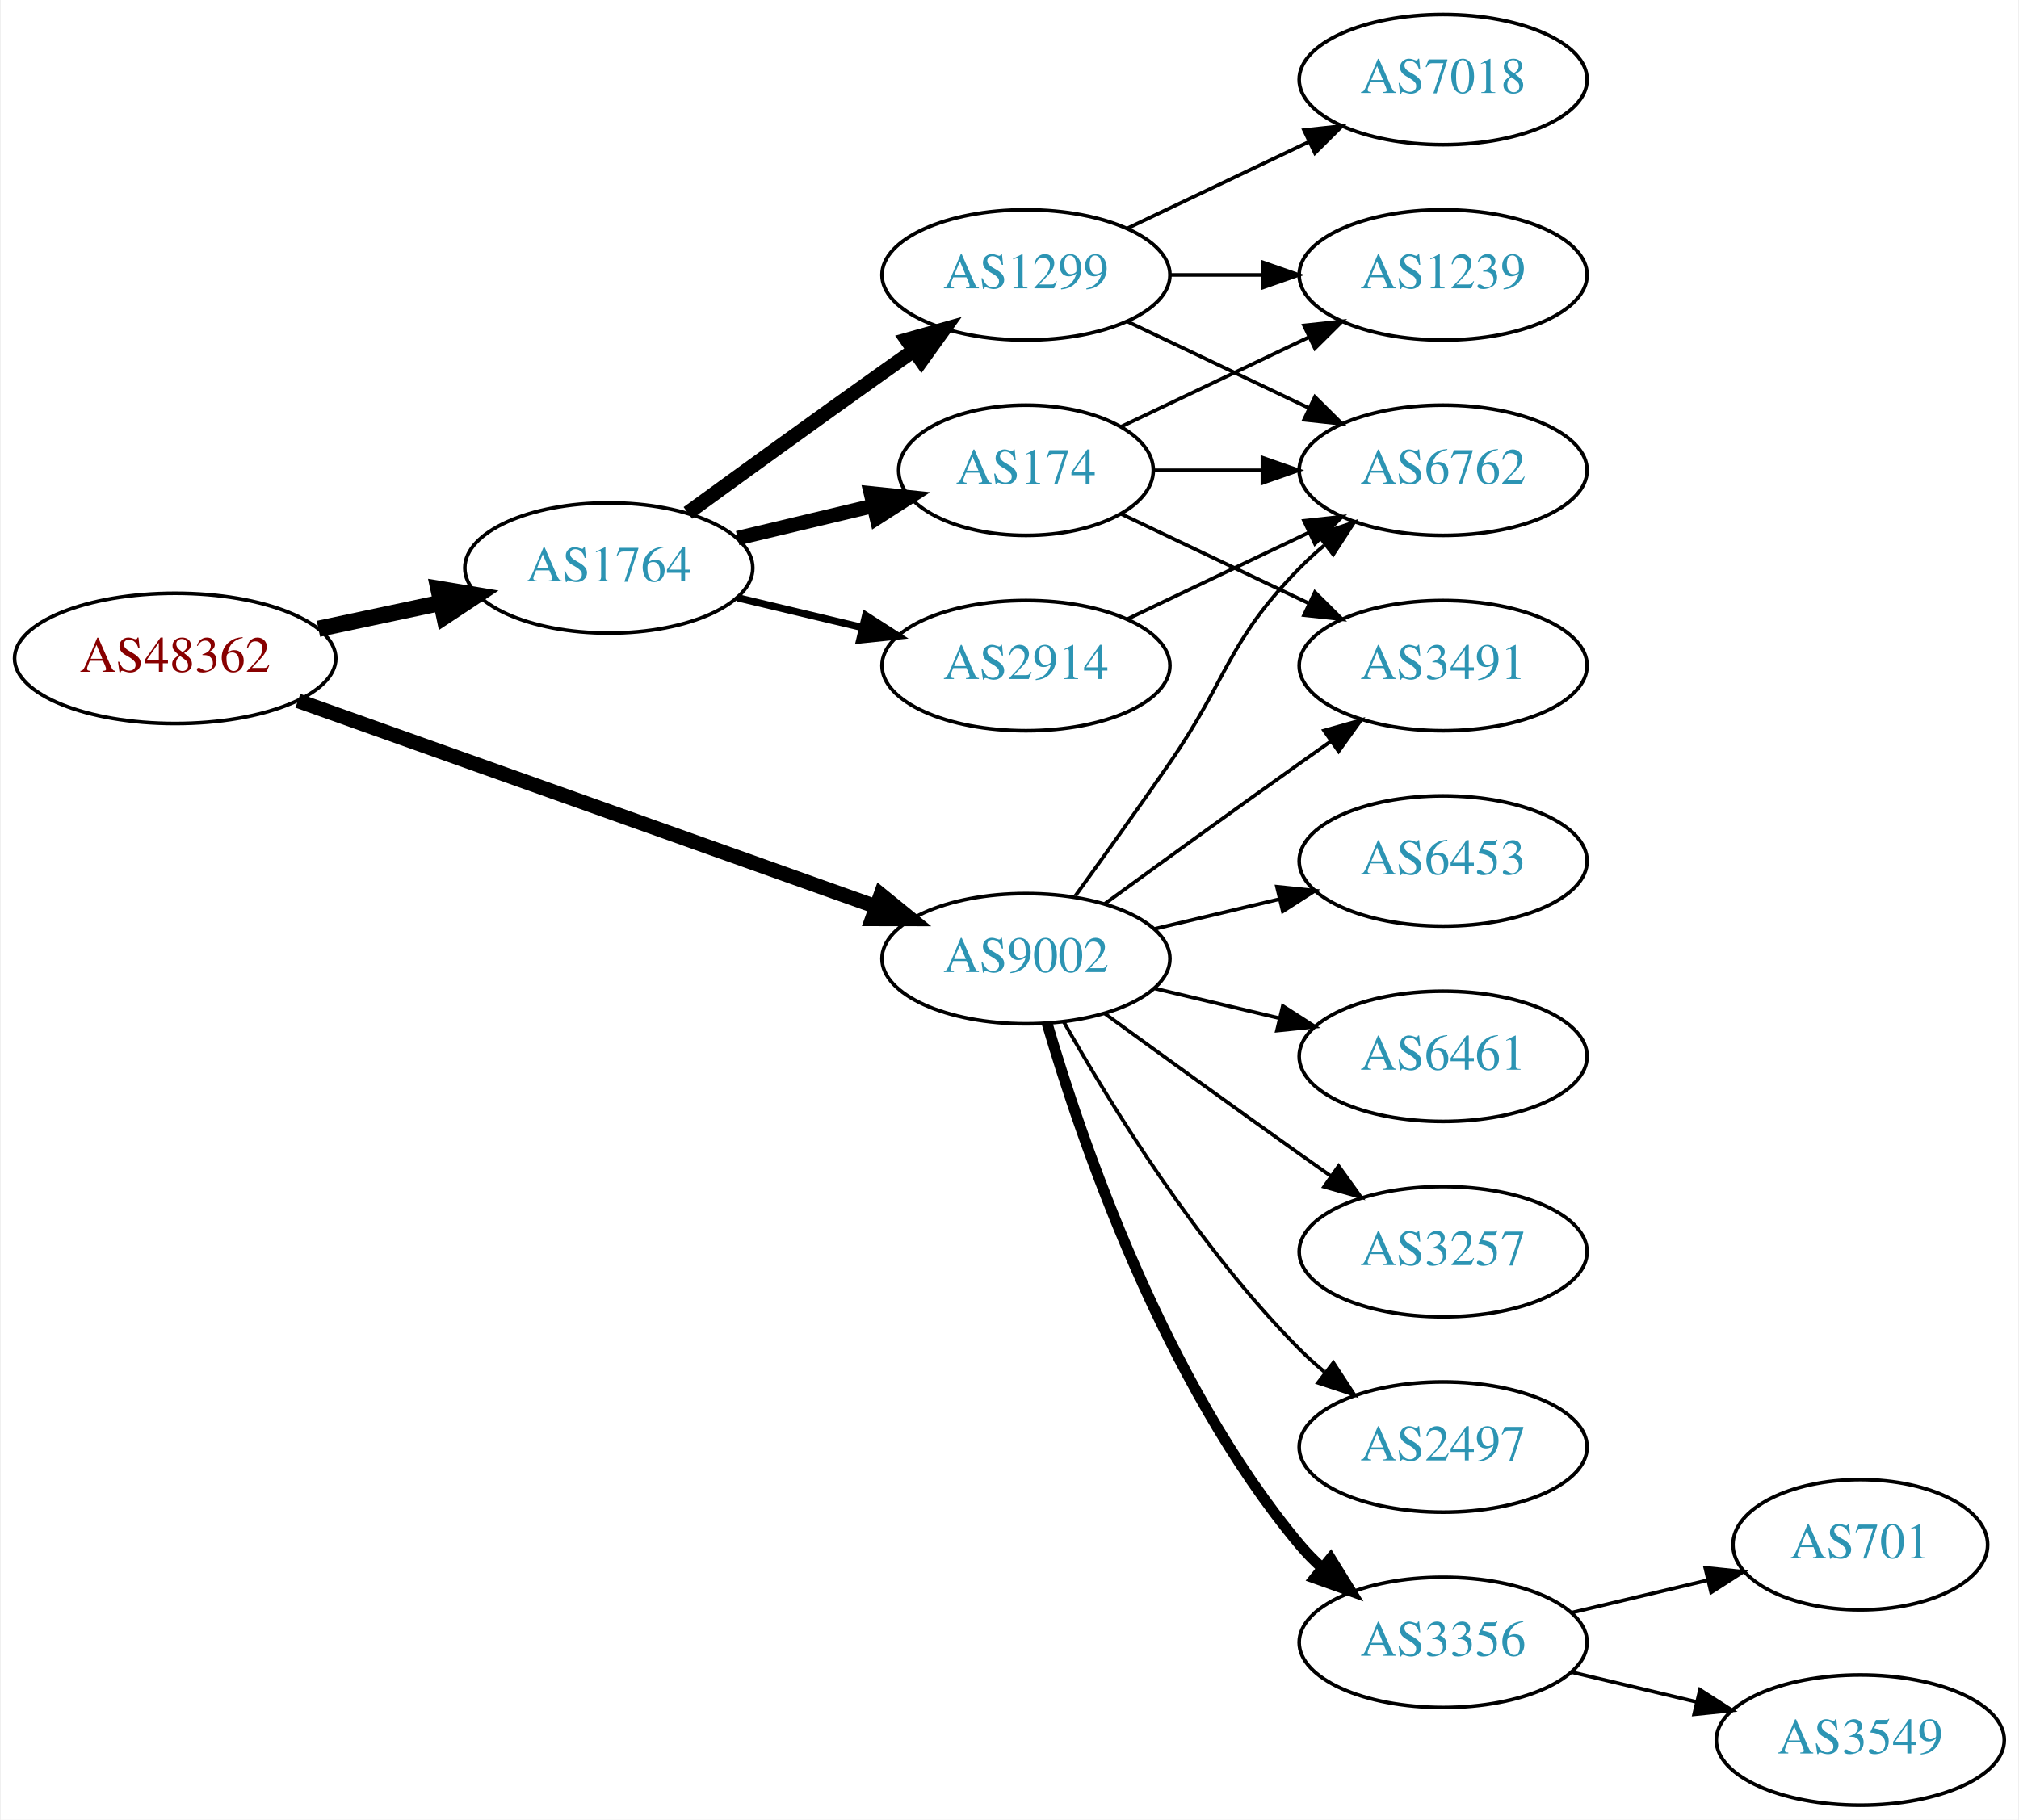
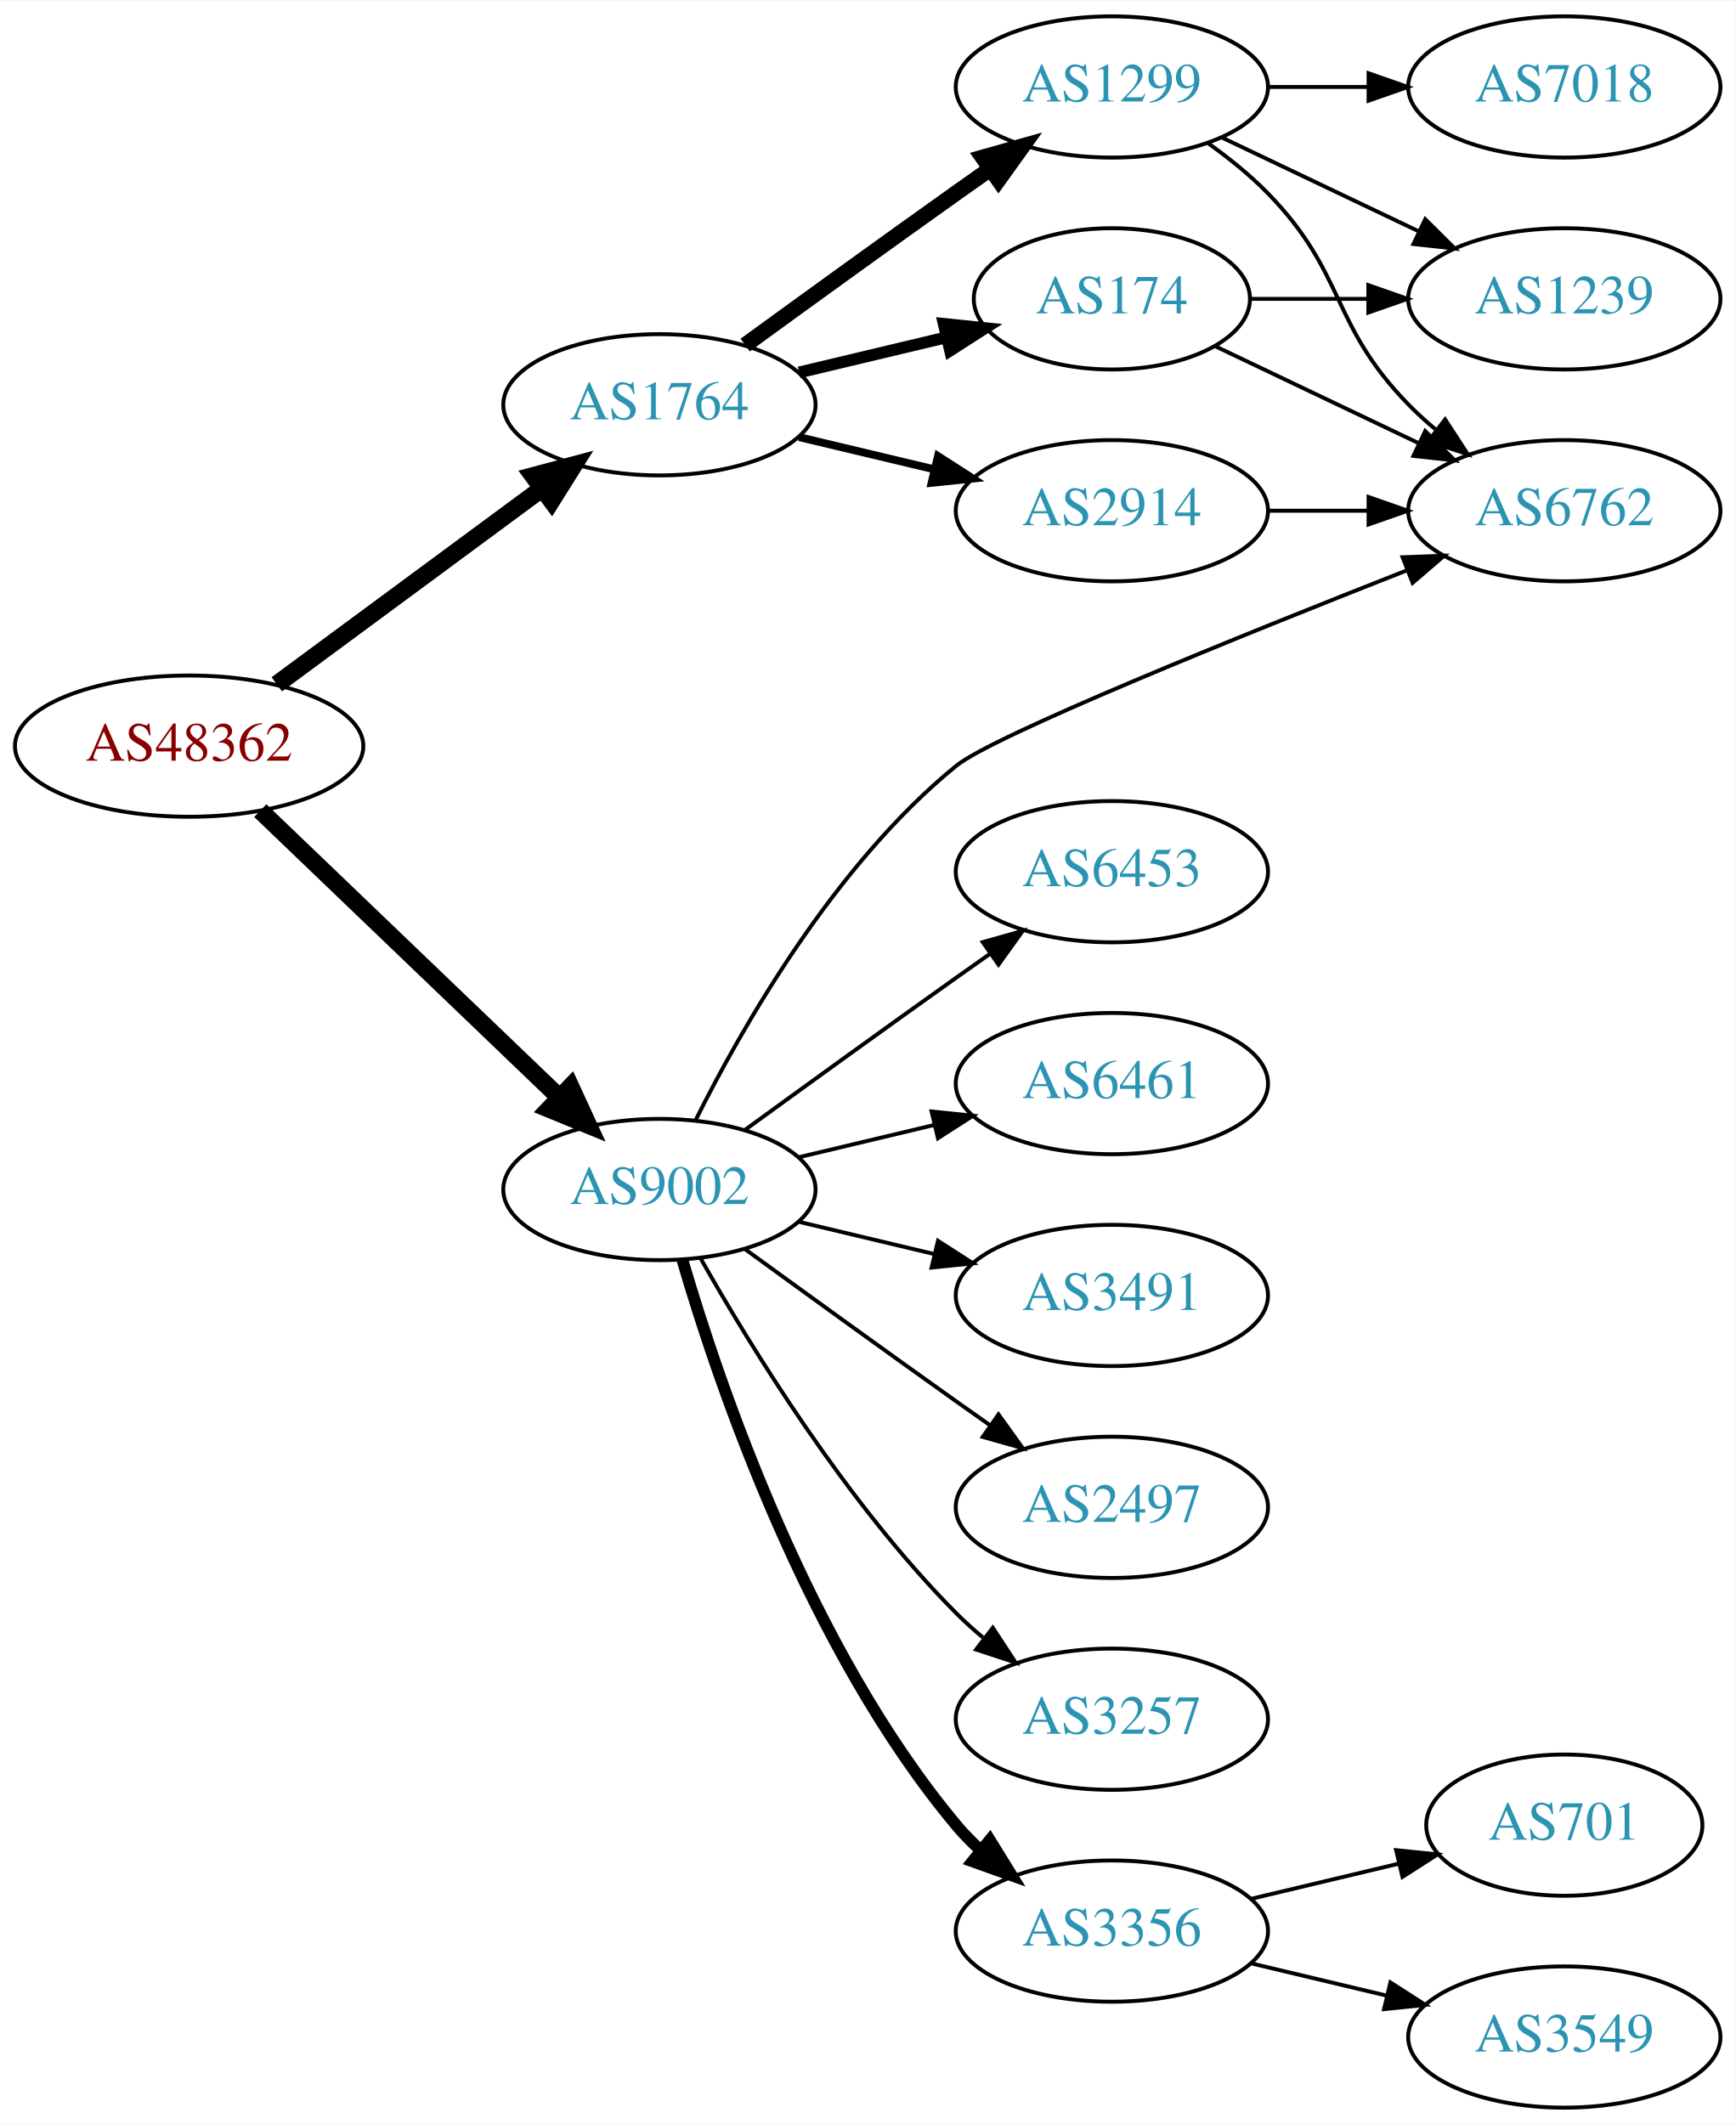
- <svg xmlns="http://www.w3.org/2000/svg" xmlns:xlink="http://www.w3.org/1999/xlink" width="558pt" height="503pt" viewBox="0.00 0.00 557.56 503.00">
-   <g id="graph0" class="graph" transform="scale(1 1) rotate(0) translate(4 499)">
-     <polygon fill="white" stroke="none" points="-4,4 -4,-499 553.564,-499 553.564,4 -4,4" />
+ <svg xmlns="http://www.w3.org/2000/svg" xmlns:xlink="http://www.w3.org/1999/xlink" width="442pt" height="541pt" viewBox="0.00 0.00 442.27 541.00">
+   <g id="graph0" class="graph" transform="scale(1 1) rotate(0) translate(4 537)">
+     <polygon fill="white" stroke="none" points="-4,4 -4,-537 438.271,-537 438.271,4 -4,4" />
    <g id="node1" class="node">
      <g id="a_node1">
        <a xlink:href="/asn/48362" xlink:title="AS48362 ~ Stadtwerke Feldkirch [AT]">
-           <ellipse fill="#ffffff" stroke="black" cx="44.196" cy="-317" rx="44.393" ry="18" />
-           <text text-anchor="middle" x="44.196" y="-313.3" font-family="Times,serif" font-size="14.00" fill="#880000">AS48362</text>
+           <ellipse fill="#ffffff" stroke="black" cx="44.196" cy="-347" rx="44.393" ry="18" />
+           <text text-anchor="middle" x="44.196" y="-343.3" font-family="Times,serif" font-size="14.00" fill="#880000">AS48362</text>
        </a>
      </g>
    </g>
    <g id="node2" class="node">
      <g id="a_node2">
        <a xlink:href="/asn/1764" xlink:title="AS1764 ~ NEXTLAYER-AS [AT]">
-           <ellipse fill="#ffffff" stroke="black" cx="164.039" cy="-342" rx="39.794" ry="18" />
-           <text text-anchor="middle" x="164.039" y="-338.3" font-family="Times,serif" font-size="14.00" fill="#2c94b3">AS1764</text>
+           <ellipse fill="#ffffff" stroke="black" cx="164.039" cy="-434" rx="39.794" ry="18" />
+           <text text-anchor="middle" x="164.039" y="-430.3" font-family="Times,serif" font-size="14.00" fill="#2c94b3">AS1764</text>
        </a>
      </g>
    </g>
    <g id="edge1" class="edge">
-       <path fill="none" stroke="black" stroke-width="4.5" d="M83.782,-325.186C94.575,-327.476 106.404,-329.985 117.556,-332.351" />
-       <polygon fill="black" stroke="black" stroke-width="4.5" points="116.958,-336.249 127.557,-334.473 118.592,-328.546 116.958,-336.249" />
+       <path fill="none" stroke="black" stroke-width="4.5" d="M66.537,-362.755C85.424,-376.699 113.154,-397.171 134.047,-412.596" />
+       <polygon fill="black" stroke="black" stroke-width="4.5" points="131.869,-415.882 142.253,-418.654 136.546,-409.547 131.869,-415.882" />
    </g>
    <g id="node3" class="node">
      <g id="a_node3">
        <a xlink:href="/asn/9002" xlink:title="AS9002 ~ RETN Limited [EU]">
-           <ellipse fill="#ffffff" stroke="black" cx="279.332" cy="-234" rx="39.794" ry="18" />
-           <text text-anchor="middle" x="279.332" y="-230.3" font-family="Times,serif" font-size="14.00" fill="#2c94b3">AS9002</text>
+           <ellipse fill="#ffffff" stroke="black" cx="164.039" cy="-234" rx="39.794" ry="18" />
+           <text text-anchor="middle" x="164.039" y="-230.3" font-family="Times,serif" font-size="14.00" fill="#2c94b3">AS9002</text>
        </a>
      </g>
    </g>
    <g id="edge2" class="edge">
-       <path fill="none" stroke="black" stroke-width="4.05" d="M78.104,-305.284C120.084,-290.339 192.66,-264.501 237.944,-248.378" />
-       <polygon fill="black" stroke="black" stroke-width="4.05" points="239.217,-251.687 247.449,-244.995 236.84,-245.01 239.217,-251.687" />
+       <path fill="none" stroke="black" stroke-width="4.5" d="M62.331,-330.569C82.404,-311.321 115.808,-279.29 138.596,-257.438" />
+       <polygon fill="black" stroke="black" stroke-width="4.5" points="141.39,-260.214 145.883,-250.451 135.94,-254.53 141.39,-260.214" />
    </g>
    <g id="node4" class="node">
      <g id="a_node4">
-         <a xlink:href="/asn/1299" xlink:title="AS1299 ~ Telia Carrier [EU]">
-           <ellipse fill="#ffffff" stroke="black" cx="279.332" cy="-423" rx="39.794" ry="18" />
-           <text text-anchor="middle" x="279.332" y="-419.3" font-family="Times,serif" font-size="14.00" fill="#2c94b3">AS1299</text>
+         <a xlink:href="/asn/174" xlink:title="AS174 ~ Cogent Communications [US]">
+           <ellipse fill="#ffffff" stroke="black" cx="279.332" cy="-461" rx="35.194" ry="18" />
+           <text text-anchor="middle" x="279.332" y="-457.3" font-family="Times,serif" font-size="14.00" fill="#2c94b3">AS174</text>
        </a>
      </g>
    </g>
    <g id="edge3" class="edge">
-       <path fill="none" stroke="black" stroke-width="4" d="M185.887,-357.222C200.821,-368.091 221.435,-383.025 239.685,-396 242.506,-398.005 245.449,-400.085 248.397,-402.159" />
-       <polygon fill="black" stroke="black" stroke-width="4" points="246.424,-405.05 256.621,-407.926 250.443,-399.319 246.424,-405.05" />
+       <path fill="none" stroke="black" stroke-width="3" d="M199.646,-442.248C211.44,-445.058 224.745,-448.229 237.013,-451.153" />
+       <polygon fill="black" stroke="black" stroke-width="3" points="236.479,-454.624 247.018,-453.537 238.101,-447.814 236.479,-454.624" />
    </g>
    <g id="node5" class="node">
      <g id="a_node5">
-         <a xlink:href="/asn/174" xlink:title="AS174 ~ Cogent Communications [US]">
-           <ellipse fill="#ffffff" stroke="black" cx="279.332" cy="-369" rx="35.194" ry="18" />
-           <text text-anchor="middle" x="279.332" y="-365.3" font-family="Times,serif" font-size="14.00" fill="#2c94b3">AS174</text>
+         <a xlink:href="/asn/1299" xlink:title="AS1299 ~ Telia Carrier [EU]">
+           <ellipse fill="#ffffff" stroke="black" cx="279.332" cy="-515" rx="39.794" ry="18" />
+           <text text-anchor="middle" x="279.332" y="-511.3" font-family="Times,serif" font-size="14.00" fill="#2c94b3">AS1299</text>
        </a>
      </g>
    </g>
    <g id="edge4" class="edge">
-       <path fill="none" stroke="black" stroke-width="4" d="M199.646,-350.248C211.44,-353.058 224.745,-356.229 237.013,-359.153" />
-       <polygon fill="black" stroke="black" stroke-width="4" points="236.479,-362.624 247.018,-361.537 238.101,-355.814 236.479,-362.624" />
+       <path fill="none" stroke="black" stroke-width="4" d="M185.887,-449.222C200.821,-460.091 221.435,-475.025 239.685,-488 242.506,-490.005 245.449,-492.085 248.397,-494.159" />
+       <polygon fill="black" stroke="black" stroke-width="4" points="246.424,-497.05 256.621,-499.926 250.443,-491.319 246.424,-497.05" />
    </g>
    <g id="node6" class="node">
      <g id="a_node6">
        <a xlink:href="/asn/2914" xlink:title="AS2914 ~ NTT America, Inc. [US]">
-           <ellipse fill="#ffffff" stroke="black" cx="279.332" cy="-315" rx="39.794" ry="18" />
-           <text text-anchor="middle" x="279.332" y="-311.3" font-family="Times,serif" font-size="14.00" fill="#2c94b3">AS2914</text>
+           <ellipse fill="#ffffff" stroke="black" cx="279.332" cy="-407" rx="39.794" ry="18" />
+           <text text-anchor="middle" x="279.332" y="-403.3" font-family="Times,serif" font-size="14.00" fill="#2c94b3">AS2914</text>
        </a>
      </g>
    </g>
    <g id="edge5" class="edge">
-       <path fill="none" stroke="black" stroke-width="2" d="M199.646,-333.752C210.517,-331.162 222.671,-328.265 234.114,-325.538" />
-       <polygon fill="black" stroke="black" stroke-width="2" points="235.02,-328.92 243.936,-323.197 233.397,-322.111 235.02,-328.92" />
-     </g>
-     <g id="node8" class="node">
-       <g id="a_node8">
-         <a xlink:href="/asn/3491" xlink:title="AS3491 ~ PCCW Global, Inc. [US]">
-           <ellipse fill="#ffffff" stroke="black" cx="394.625" cy="-315" rx="39.794" ry="18" />
-           <text text-anchor="middle" x="394.625" y="-311.3" font-family="Times,serif" font-size="14.00" fill="#2c94b3">AS3491</text>
-         </a>
-       </g>
-     </g>
-     <g id="edge19" class="edge">
-       <path fill="none" stroke="black" d="M301.18,-249.222C316.114,-260.091 336.727,-275.025 354.978,-288 357.799,-290.005 360.742,-292.085 363.69,-294.159" />
-       <polygon fill="black" stroke="black" points="361.717,-297.05 371.914,-299.926 365.736,-291.319 361.717,-297.05" />
+       <path fill="none" stroke="black" stroke-width="2" d="M199.646,-425.752C210.517,-423.162 222.671,-420.265 234.114,-417.538" />
+       <polygon fill="black" stroke="black" stroke-width="2" points="235.02,-420.92 243.936,-415.197 233.397,-414.111 235.02,-420.92" />
    </g>
    <g id="node9" class="node">
      <g id="a_node9">
        <a xlink:href="/asn/6762" xlink:title="AS6762 ~ TELECOM ITALIA SPARKLE S.p.A. [IT]">
-           <ellipse fill="#ffffff" stroke="black" cx="394.625" cy="-369" rx="39.794" ry="18" />
-           <text text-anchor="middle" x="394.625" y="-365.3" font-family="Times,serif" font-size="14.00" fill="#2c94b3">AS6762</text>
-         </a>
-       </g>
-     </g>
-     <g id="edge16" class="edge">
-       <path fill="none" stroke="black" d="M293.011,-251.406C300.626,-261.937 310.459,-275.67 318.978,-288 335.374,-311.731 334.806,-321.383 354.978,-342 357.071,-344.139 359.354,-346.218 361.731,-348.21" />
-       <polygon fill="black" stroke="black" points="359.974,-351.275 370.031,-354.611 364.249,-345.732 359.974,-351.275" />
+           <ellipse fill="#ffffff" stroke="black" cx="394.625" cy="-407" rx="39.794" ry="18" />
+           <text text-anchor="middle" x="394.625" y="-403.3" font-family="Times,serif" font-size="14.00" fill="#2c94b3">AS6762</text>
+         </a>
+       </g>
+     </g>
+     <g id="edge14" class="edge">
+       <path fill="none" stroke="black" d="M173.234,-251.634C184.952,-275.134 208.563,-316.689 239.685,-342 249.107,-349.663 312.071,-375.113 354.498,-391.801" />
+       <polygon fill="black" stroke="black" points="353.416,-395.137 364.004,-395.529 355.972,-388.62 353.416,-395.137" />
+     </g>
+     <g id="node10" class="node">
+       <g id="a_node10">
+         <a xlink:href="/asn/2497" xlink:title="AS2497 ~ Internet Initiative Japan Inc. [JP]">
+           <ellipse fill="#ffffff" stroke="black" cx="279.332" cy="-153" rx="39.794" ry="18" />
+           <text text-anchor="middle" x="279.332" y="-149.3" font-family="Times,serif" font-size="14.00" fill="#2c94b3">AS2497</text>
+         </a>
+       </g>
+     </g>
+     <g id="edge12" class="edge">
+       <path fill="none" stroke="black" d="M185.887,-218.778C200.821,-207.909 221.435,-192.975 239.685,-180 242.506,-177.995 245.449,-175.915 248.397,-173.841" />
+       <polygon fill="black" stroke="black" points="250.443,-176.681 256.621,-168.074 246.424,-170.95 250.443,-176.681" />
    </g>
    <g id="node11" class="node">
      <g id="a_node11">
        <a xlink:href="/asn/3257" xlink:title="AS3257 ~ GTT [DE]">
-           <ellipse fill="#ffffff" stroke="black" cx="394.625" cy="-153" rx="39.794" ry="18" />
-           <text text-anchor="middle" x="394.625" y="-149.3" font-family="Times,serif" font-size="14.00" fill="#2c94b3">AS3257</text>
+           <ellipse fill="#ffffff" stroke="black" cx="279.332" cy="-99" rx="39.794" ry="18" />
+           <text text-anchor="middle" x="279.332" y="-95.3" font-family="Times,serif" font-size="14.00" fill="#2c94b3">AS3257</text>
        </a>
      </g>
    </g>
    <g id="edge13" class="edge">
-       <path fill="none" stroke="black" d="M301.18,-218.778C316.114,-207.909 336.727,-192.975 354.978,-180 357.799,-177.995 360.742,-175.915 363.69,-173.841" />
-       <polygon fill="black" stroke="black" points="365.736,-176.681 371.914,-168.074 361.717,-170.95 365.736,-176.681" />
+       <path fill="none" stroke="black" d="M174.498,-216.51C187.28,-193.904 211.712,-154.114 239.685,-126 241.796,-123.879 244.092,-121.812 246.477,-119.829" />
+       <polygon fill="black" stroke="black" points="248.993,-122.31 254.793,-113.444 244.73,-116.758 248.993,-122.31" />
    </g>
    <g id="node12" class="node">
      <g id="a_node12">
-         <a xlink:href="/asn/2497" xlink:title="AS2497 ~ Internet Initiative Japan Inc. [JP]">
-           <ellipse fill="#ffffff" stroke="black" cx="394.625" cy="-99" rx="39.794" ry="18" />
-           <text text-anchor="middle" x="394.625" y="-95.3" font-family="Times,serif" font-size="14.00" fill="#2c94b3">AS2497</text>
-         </a>
-       </g>
-     </g>
-     <g id="edge14" class="edge">
-       <path fill="none" stroke="black" d="M289.791,-216.51C302.573,-193.904 327.005,-154.114 354.978,-126 357.089,-123.879 359.385,-121.812 361.77,-119.829" />
-       <polygon fill="black" stroke="black" points="364.286,-122.31 370.086,-113.444 360.023,-116.758 364.286,-122.31" />
+         <a xlink:href="/asn/3356" xlink:title="AS3356 ~ Level 3 Parent, LLC [US]">
+           <ellipse fill="#ffffff" stroke="black" cx="279.332" cy="-45" rx="39.794" ry="18" />
+           <text text-anchor="middle" x="279.332" y="-41.3" font-family="Times,serif" font-size="14.00" fill="#2c94b3">AS3356</text>
+         </a>
+       </g>
+     </g>
+     <g id="edge15" class="edge">
+       <path fill="none" stroke="black" stroke-width="3" d="M169.913,-215.998C179.227,-184.156 202.043,-117.019 239.685,-72 241.555,-69.763 243.654,-67.626 245.88,-65.604" />
+       <polygon fill="black" stroke="black" stroke-width="3" points="248.227,-68.207 253.799,-59.196 243.823,-62.766 248.227,-68.207" />
    </g>
    <g id="node13" class="node">
      <g id="a_node13">
-         <a xlink:href="/asn/3356" xlink:title="AS3356 ~ Level 3 Parent, LLC [US]">
-           <ellipse fill="#ffffff" stroke="black" cx="394.625" cy="-45" rx="39.794" ry="18" />
-           <text text-anchor="middle" x="394.625" y="-41.3" font-family="Times,serif" font-size="14.00" fill="#2c94b3">AS3356</text>
-         </a>
-       </g>
-     </g>
-     <g id="edge15" class="edge">
-       <path fill="none" stroke="black" stroke-width="3" d="M285.206,-215.998C294.52,-184.156 317.336,-117.019 354.978,-72 356.848,-69.763 358.947,-67.626 361.173,-65.604" />
-       <polygon fill="black" stroke="black" stroke-width="3" points="363.52,-68.207 369.092,-59.196 359.116,-62.766 363.52,-68.207" />
+         <a xlink:href="/asn/6453" xlink:title="AS6453 ~ TATA COMMUNICATIONS (AMERICA) INC [US]">
+           <ellipse fill="#ffffff" stroke="black" cx="279.332" cy="-315" rx="39.794" ry="18" />
+           <text text-anchor="middle" x="279.332" y="-311.3" font-family="Times,serif" font-size="14.00" fill="#2c94b3">AS6453</text>
+         </a>
+       </g>
+     </g>
+     <g id="edge16" class="edge">
+       <path fill="none" stroke="black" d="M185.887,-249.222C200.821,-260.091 221.435,-275.025 239.685,-288 242.506,-290.005 245.449,-292.085 248.397,-294.159" />
+       <polygon fill="black" stroke="black" points="246.424,-297.05 256.621,-299.926 250.443,-291.319 246.424,-297.05" />
    </g>
    <g id="node14" class="node">
      <g id="a_node14">
-         <a xlink:href="/asn/6453" xlink:title="AS6453 ~ TATA COMMUNICATIONS (AMERICA) INC [US]">
-           <ellipse fill="#ffffff" stroke="black" cx="394.625" cy="-261" rx="39.794" ry="18" />
-           <text text-anchor="middle" x="394.625" y="-257.3" font-family="Times,serif" font-size="14.00" fill="#2c94b3">AS6453</text>
+         <a xlink:href="/asn/6461" xlink:title="AS6461 ~ Zayo Bandwidth [US]">
+           <ellipse fill="#ffffff" stroke="black" cx="279.332" cy="-261" rx="39.794" ry="18" />
+           <text text-anchor="middle" x="279.332" y="-257.3" font-family="Times,serif" font-size="14.00" fill="#2c94b3">AS6461</text>
        </a>
      </g>
    </g>
    <g id="edge17" class="edge">
-       <path fill="none" stroke="black" d="M314.939,-242.248C325.81,-244.838 337.964,-247.735 349.407,-250.462" />
-       <polygon fill="black" stroke="black" points="348.69,-253.889 359.229,-252.803 350.313,-247.08 348.69,-253.889" />
+       <path fill="none" stroke="black" d="M199.646,-242.248C210.517,-244.838 222.671,-247.735 234.114,-250.462" />
+       <polygon fill="black" stroke="black" points="233.397,-253.889 243.936,-252.803 235.02,-247.08 233.397,-253.889" />
    </g>
    <g id="node15" class="node">
      <g id="a_node15">
-         <a xlink:href="/asn/6461" xlink:title="AS6461 ~ Zayo Bandwidth [US]">
-           <ellipse fill="#ffffff" stroke="black" cx="394.625" cy="-207" rx="39.794" ry="18" />
-           <text text-anchor="middle" x="394.625" y="-203.3" font-family="Times,serif" font-size="14.00" fill="#2c94b3">AS6461</text>
+         <a xlink:href="/asn/3491" xlink:title="AS3491 ~ PCCW Global, Inc. [US]">
+           <ellipse fill="#ffffff" stroke="black" cx="279.332" cy="-207" rx="39.794" ry="18" />
+           <text text-anchor="middle" x="279.332" y="-203.3" font-family="Times,serif" font-size="14.00" fill="#2c94b3">AS3491</text>
        </a>
      </g>
    </g>
    <g id="edge18" class="edge">
-       <path fill="none" stroke="black" d="M314.939,-225.752C325.81,-223.162 337.964,-220.265 349.407,-217.538" />
-       <polygon fill="black" stroke="black" points="350.313,-220.92 359.229,-215.197 348.69,-214.111 350.313,-220.92" />
+       <path fill="none" stroke="black" d="M199.646,-225.752C210.517,-223.162 222.671,-220.265 234.114,-217.538" />
+       <polygon fill="black" stroke="black" points="235.02,-220.92 243.936,-215.197 233.397,-214.111 235.02,-220.92" />
+     </g>
+     <g id="node8" class="node">
+       <g id="a_node8">
+         <a xlink:href="/asn/1239" xlink:title="AS1239 ~ Sprint [US]">
+           <ellipse fill="#ffffff" stroke="black" cx="394.625" cy="-461" rx="39.794" ry="18" />
+           <text text-anchor="middle" x="394.625" y="-457.3" font-family="Times,serif" font-size="14.00" fill="#2c94b3">AS1239</text>
+         </a>
+       </g>
+     </g>
+     <g id="edge9" class="edge">
+       <path fill="none" stroke="black" d="M314.631,-461C324.008,-461 334.358,-461 344.393,-461" />
+       <polygon fill="black" stroke="black" points="344.681,-464.5 354.681,-461 344.681,-457.5 344.681,-464.5" />
+     </g>
+     <g id="edge10" class="edge">
+       <path fill="none" stroke="black" d="M305.757,-448.881C321.059,-441.587 340.783,-432.186 357.665,-424.14" />
+       <polygon fill="black" stroke="black" points="359.184,-427.293 366.705,-419.831 356.172,-420.974 359.184,-427.293" />
    </g>
    <g id="node7" class="node">
      <g id="a_node7">
-         <a xlink:href="/asn/1239" xlink:title="AS1239 ~ Sprint [US]">
-           <ellipse fill="#ffffff" stroke="black" cx="394.625" cy="-423" rx="39.794" ry="18" />
-           <text text-anchor="middle" x="394.625" y="-419.3" font-family="Times,serif" font-size="14.00" fill="#2c94b3">AS1239</text>
-         </a>
-       </g>
+         <a xlink:href="/asn/7018" xlink:title="AS7018 ~ AT&amp;T Services, Inc. [US]">
+           <ellipse fill="#ffffff" stroke="black" cx="394.625" cy="-515" rx="39.794" ry="18" />
+           <text text-anchor="middle" x="394.625" y="-511.3" font-family="Times,serif" font-size="14.00" fill="#2c94b3">AS7018</text>
+         </a>
+       </g>
+     </g>
+     <g id="edge6" class="edge">
+       <path fill="none" stroke="black" d="M319.004,-515C327.207,-515 335.971,-515 344.503,-515" />
+       <polygon fill="black" stroke="black" points="344.742,-518.5 354.742,-515 344.742,-511.5 344.742,-518.5" />
+     </g>
+     <g id="edge7" class="edge">
+       <path fill="none" stroke="black" d="M307.468,-502.066C322.462,-494.919 341.283,-485.948 357.506,-478.215" />
+       <polygon fill="black" stroke="black" points="359.188,-481.291 366.71,-473.829 356.177,-474.972 359.188,-481.291" />
+     </g>
+     <g id="edge8" class="edge">
+       <path fill="none" stroke="black" d="M303.926,-500.611C309.182,-496.852 314.513,-492.563 318.978,-488 339.151,-467.383 334.806,-454.617 354.978,-434 357.071,-431.861 359.354,-429.782 361.731,-427.79" />
+       <polygon fill="black" stroke="black" points="364.249,-430.268 370.031,-421.389 359.974,-424.725 364.249,-430.268" />
    </g>
    <g id="edge11" class="edge">
-       <path fill="none" stroke="black" d="M319.004,-423C327.207,-423 335.971,-423 344.503,-423" />
-       <polygon fill="black" stroke="black" points="344.742,-426.5 354.742,-423 344.742,-419.5 344.742,-426.5" />
-     </g>
-     <g id="edge10" class="edge">
-       <path fill="none" stroke="black" d="M307.468,-410.066C322.462,-402.919 341.283,-393.948 357.506,-386.215" />
-       <polygon fill="black" stroke="black" points="359.188,-389.291 366.71,-381.829 356.177,-382.972 359.188,-389.291" />
-     </g>
-     <g id="node10" class="node">
-       <g id="a_node10">
-         <a xlink:href="/asn/7018" xlink:title="AS7018 ~ AT&amp;T Services, Inc. [US]">
-           <ellipse fill="#ffffff" stroke="black" cx="394.625" cy="-477" rx="39.794" ry="18" />
-           <text text-anchor="middle" x="394.625" y="-473.3" font-family="Times,serif" font-size="14.00" fill="#2c94b3">AS7018</text>
-         </a>
-       </g>
-     </g>
-     <g id="edge9" class="edge">
-       <path fill="none" stroke="black" d="M307.468,-435.934C322.462,-443.081 341.283,-452.052 357.506,-459.785" />
-       <polygon fill="black" stroke="black" points="356.177,-463.028 366.71,-464.171 359.188,-456.709 356.177,-463.028" />
-     </g>
-     <g id="edge6" class="edge">
-       <path fill="none" stroke="black" d="M305.757,-381.119C321.059,-388.413 340.783,-397.814 357.665,-405.86" />
-       <polygon fill="black" stroke="black" points="356.172,-409.026 366.705,-410.169 359.184,-402.707 356.172,-409.026" />
-     </g>
-     <g id="edge7" class="edge">
-       <path fill="none" stroke="black" d="M305.757,-356.881C321.059,-349.587 340.783,-340.186 357.665,-332.14" />
-       <polygon fill="black" stroke="black" points="359.184,-335.293 366.705,-327.831 356.172,-328.974 359.184,-335.293" />
-     </g>
-     <g id="edge8" class="edge">
-       <path fill="none" stroke="black" d="M314.631,-369C324.008,-369 334.358,-369 344.393,-369" />
-       <polygon fill="black" stroke="black" points="344.681,-372.5 354.681,-369 344.681,-365.5 344.681,-372.5" />
-     </g>
-     <g id="edge12" class="edge">
-       <path fill="none" stroke="black" d="M307.468,-327.934C322.462,-335.081 341.283,-344.052 357.506,-351.785" />
-       <polygon fill="black" stroke="black" points="356.177,-355.028 366.71,-356.171 359.188,-348.709 356.177,-355.028" />
+       <path fill="none" stroke="black" d="M319.004,-407C327.207,-407 335.971,-407 344.503,-407" />
+       <polygon fill="black" stroke="black" points="344.742,-410.5 354.742,-407 344.742,-403.5 344.742,-410.5" />
    </g>
    <g id="node16" class="node">
      <g id="a_node16">
-         <a xlink:href="/asn/701" xlink:title="AS701 ~ UUNET [US]">
-           <ellipse fill="#ffffff" stroke="black" cx="509.918" cy="-72" rx="35.194" ry="18" />
-           <text text-anchor="middle" x="509.918" y="-68.3" font-family="Times,serif" font-size="14.00" fill="#2c94b3">AS701</text>
-         </a>
-       </g>
-     </g>
-     <g id="edge20" class="edge">
-       <path fill="none" stroke="black" d="M430.232,-53.248C442.026,-56.059 455.331,-59.229 467.599,-62.153" />
-       <polygon fill="black" stroke="black" points="467.065,-65.624 477.604,-64.537 468.687,-58.814 467.065,-65.624" />
+         <a xlink:href="/asn/3549" xlink:title="AS3549 ~ Level 3 Parent, LLC [US]">
+           <ellipse fill="#ffffff" stroke="black" cx="394.625" cy="-18" rx="39.794" ry="18" />
+           <text text-anchor="middle" x="394.625" y="-14.3" font-family="Times,serif" font-size="14.00" fill="#2c94b3">AS3549</text>
+         </a>
+       </g>
+     </g>
+     <g id="edge19" class="edge">
+       <path fill="none" stroke="black" d="M314.939,-36.752C325.81,-34.162 337.964,-31.265 349.407,-28.538" />
+       <polygon fill="black" stroke="black" points="350.313,-31.92 359.229,-26.197 348.69,-25.111 350.313,-31.92" />
    </g>
    <g id="node17" class="node">
      <g id="a_node17">
-         <a xlink:href="/asn/3549" xlink:title="AS3549 ~ Level 3 Parent, LLC [US]">
-           <ellipse fill="#ffffff" stroke="black" cx="509.918" cy="-18" rx="39.794" ry="18" />
-           <text text-anchor="middle" x="509.918" y="-14.3" font-family="Times,serif" font-size="14.00" fill="#2c94b3">AS3549</text>
-         </a>
-       </g>
-     </g>
-     <g id="edge21" class="edge">
-       <path fill="none" stroke="black" d="M430.232,-36.752C441.103,-34.162 453.257,-31.265 464.7,-28.538" />
-       <polygon fill="black" stroke="black" points="465.606,-31.92 474.522,-26.197 463.983,-25.111 465.606,-31.92" />
+         <a xlink:href="/asn/701" xlink:title="AS701 ~ UUNET [US]">
+           <ellipse fill="#ffffff" stroke="black" cx="394.625" cy="-72" rx="35.194" ry="18" />
+           <text text-anchor="middle" x="394.625" y="-68.3" font-family="Times,serif" font-size="14.00" fill="#2c94b3">AS701</text>
+         </a>
+       </g>
+     </g>
+     <g id="edge20" class="edge">
+       <path fill="none" stroke="black" d="M314.939,-53.248C326.733,-56.059 340.038,-59.229 352.306,-62.153" />
+       <polygon fill="black" stroke="black" points="351.772,-65.624 362.311,-64.537 353.394,-58.814 351.772,-65.624" />
    </g>
  </g>
</svg>
